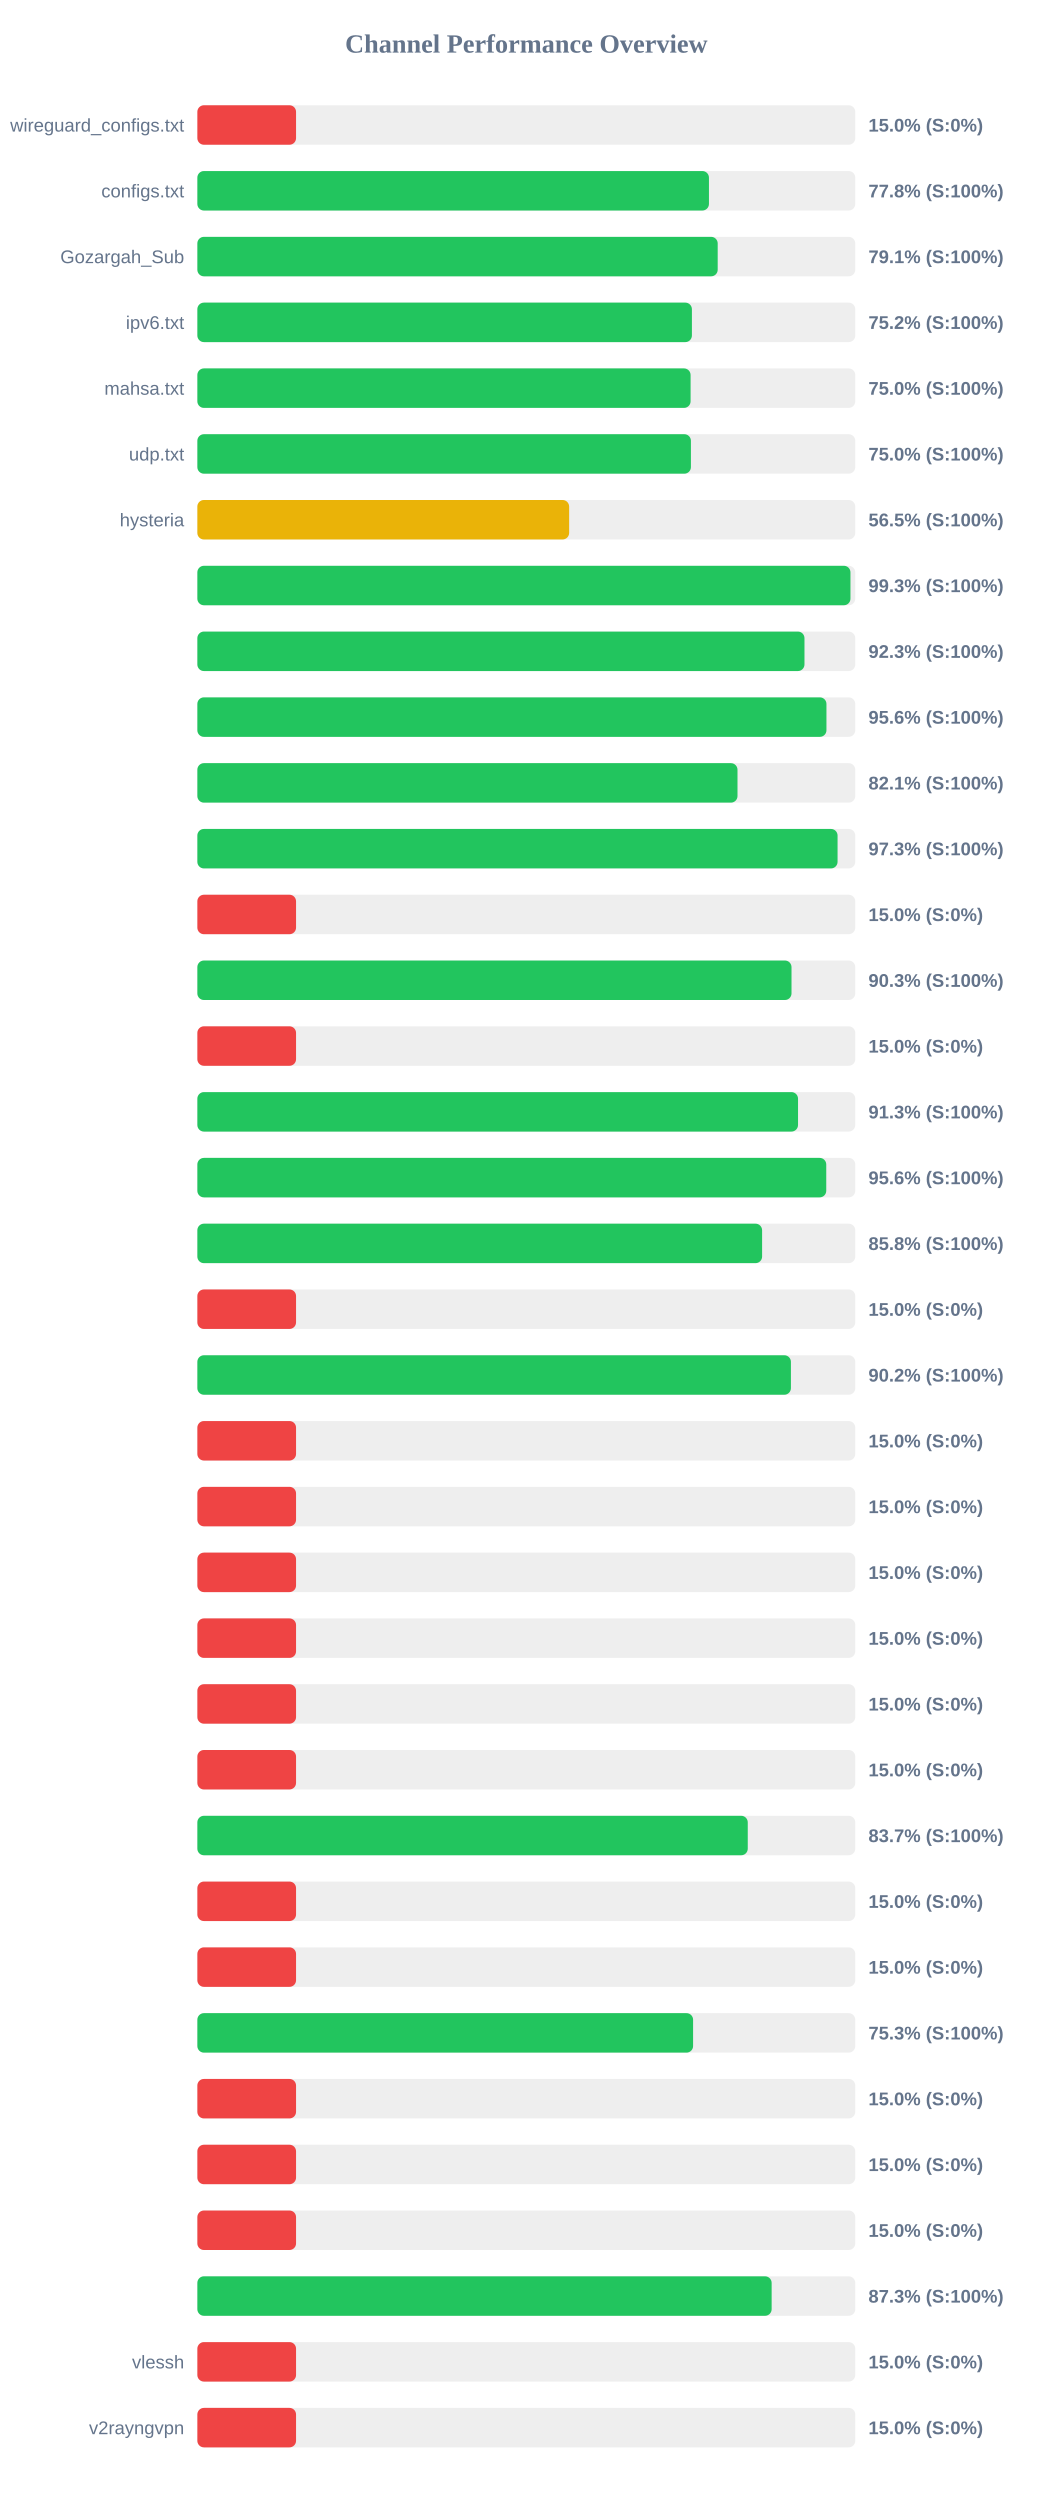
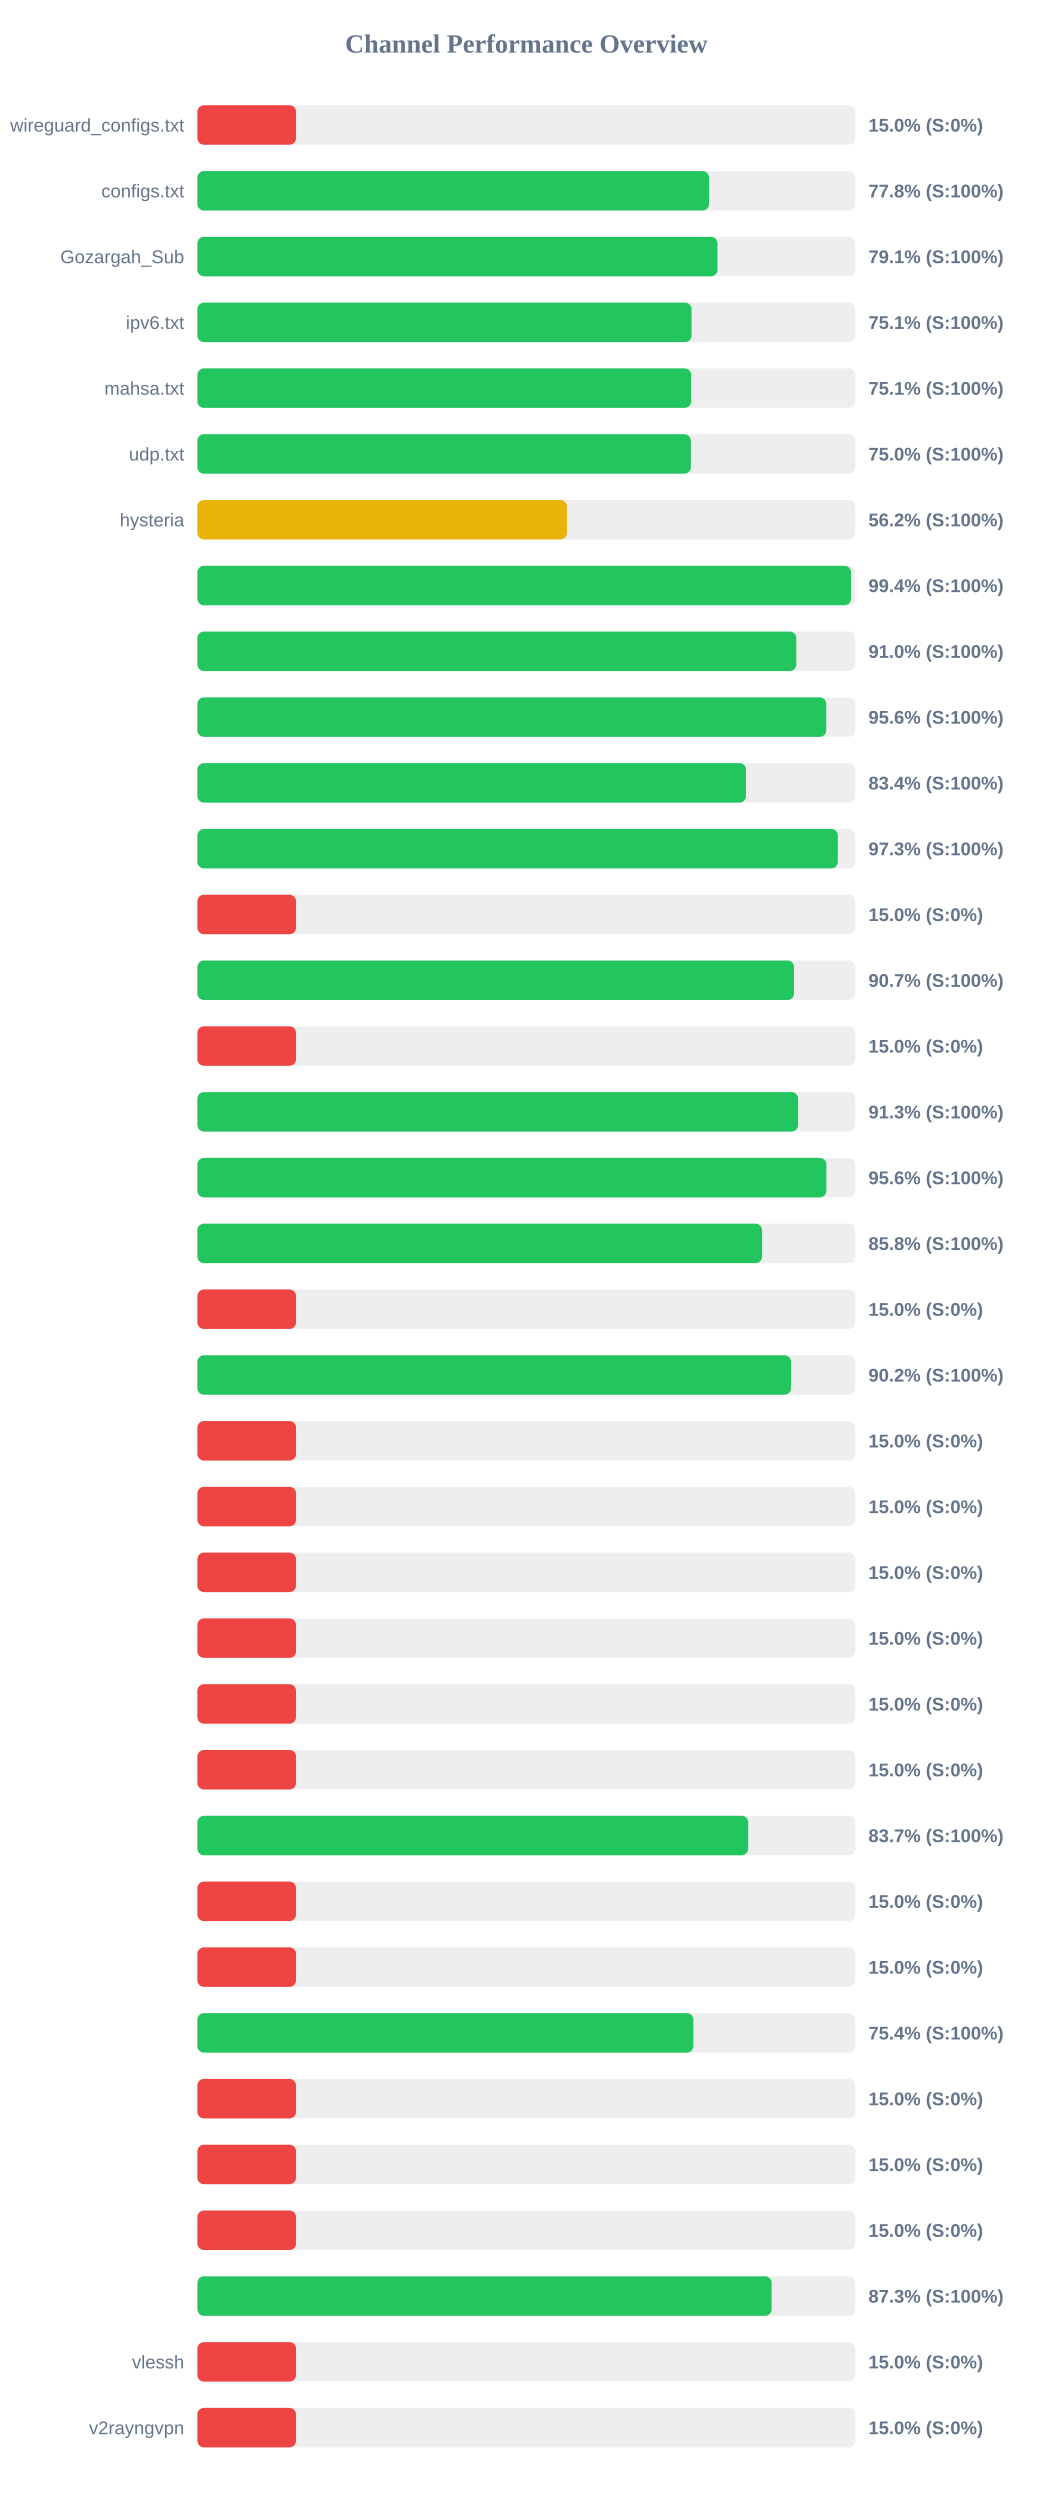
<svg xmlns="http://www.w3.org/2000/svg" width="800" height="1900" version="1.1">
  <style>
        .row { font: 14px Arial; fill: #64748b; }
        .score { font: bold 14px Arial; fill: #64748b; }
    </style>
  <text x="400" y="40" text-anchor="middle" font-size="20px" font-weight="bold" fill="#64748b">Channel Performance Overview</text>
  <rect x="150" y="80" width="500" height="30" fill="#eee" rx="5" />
  <rect x="150" y="80" width="75.0" height="30" fill="#ef4444" rx="5" />
  <text x="140" y="100" text-anchor="end" class="row">wireguard_configs.txt</text>
  <text x="660" y="100" text-anchor="start" class="score">15.0% (S:0%)</text>
  <rect x="150" y="130" width="500" height="30" fill="#eee" rx="5" />
-   <rect x="150" y="130" width="388.8" height="30" fill="#22c55e" rx="5" />
+   <rect x="150" y="130" width="388.85" height="30" fill="#22c55e" rx="5" />
  <text x="140" y="150" text-anchor="end" class="row">configs.txt</text>
  <text x="660" y="150" text-anchor="start" class="score">77.8% (S:100%)</text>
  <rect x="150" y="180" width="500" height="30" fill="#eee" rx="5" />
-   <rect x="150" y="180" width="395.45" height="30" fill="#22c55e" rx="5" />
+   <rect x="150" y="180" width="395.3" height="30" fill="#22c55e" rx="5" />
  <text x="140" y="200" text-anchor="end" class="row">Gozargah_Sub</text>
  <text x="660" y="200" text-anchor="start" class="score">79.1% (S:100%)</text>
  <rect x="150" y="230" width="500" height="30" fill="#eee" rx="5" />
-   <rect x="150" y="230" width="375.85" height="30" fill="#22c55e" rx="5" />
+   <rect x="150" y="230" width="375.6" height="30" fill="#22c55e" rx="5" />
  <text x="140" y="250" text-anchor="end" class="row">ipv6.txt</text>
-   <text x="660" y="250" text-anchor="start" class="score">75.2% (S:100%)</text>
+   <text x="660" y="250" text-anchor="start" class="score">75.1% (S:100%)</text>
  <rect x="150" y="280" width="500" height="30" fill="#eee" rx="5" />
-   <rect x="150" y="280" width="374.85" height="30" fill="#22c55e" rx="5" />
+   <rect x="150" y="280" width="375.3" height="30" fill="#22c55e" rx="5" />
  <text x="140" y="300" text-anchor="end" class="row">mahsa.txt</text>
-   <text x="660" y="300" text-anchor="start" class="score">75.0% (S:100%)</text>
+   <text x="660" y="300" text-anchor="start" class="score">75.1% (S:100%)</text>
  <rect x="150" y="330" width="500" height="30" fill="#eee" rx="5" />
-   <rect x="150" y="330" width="375.1" height="30" fill="#22c55e" rx="5" />
+   <rect x="150" y="330" width="375.05" height="30" fill="#22c55e" rx="5" />
  <text x="140" y="350" text-anchor="end" class="row">udp.txt</text>
  <text x="660" y="350" text-anchor="start" class="score">75.0% (S:100%)</text>
  <rect x="150" y="380" width="500" height="30" fill="#eee" rx="5" />
-   <rect x="150" y="380" width="282.55" height="30" fill="#eab308" rx="5" />
+   <rect x="150" y="380" width="280.85" height="30" fill="#eab308" rx="5" />
  <text x="140" y="400" text-anchor="end" class="row">hysteria</text>
-   <text x="660" y="400" text-anchor="start" class="score">56.5% (S:100%)</text>
+   <text x="660" y="400" text-anchor="start" class="score">56.2% (S:100%)</text>
  <rect x="150" y="430" width="500" height="30" fill="#eee" rx="5" />
-   <rect x="150" y="430" width="496.35" height="30" fill="#22c55e" rx="5" />
+   <rect x="150" y="430" width="496.8" height="30" fill="#22c55e" rx="5" />
  <text x="140" y="450" text-anchor="end" class="row" />
-   <text x="660" y="450" text-anchor="start" class="score">99.3% (S:100%)</text>
+   <text x="660" y="450" text-anchor="start" class="score">99.4% (S:100%)</text>
  <rect x="150" y="480" width="500" height="30" fill="#eee" rx="5" />
-   <rect x="150" y="480" width="461.4" height="30" fill="#22c55e" rx="5" />
+   <rect x="150" y="480" width="455.2" height="30" fill="#22c55e" rx="5" />
  <text x="140" y="500" text-anchor="end" class="row" />
-   <text x="660" y="500" text-anchor="start" class="score">92.3% (S:100%)</text>
+   <text x="660" y="500" text-anchor="start" class="score">91.0% (S:100%)</text>
  <rect x="150" y="530" width="500" height="30" fill="#eee" rx="5" />
-   <rect x="150" y="530" width="478.1" height="30" fill="#22c55e" rx="5" />
+   <rect x="150" y="530" width="477.95" height="30" fill="#22c55e" rx="5" />
  <text x="140" y="550" text-anchor="end" class="row" />
  <text x="660" y="550" text-anchor="start" class="score">95.6% (S:100%)</text>
  <rect x="150" y="580" width="500" height="30" fill="#eee" rx="5" />
-   <rect x="150" y="580" width="410.5" height="30" fill="#22c55e" rx="5" />
+   <rect x="150" y="580" width="416.95" height="30" fill="#22c55e" rx="5" />
  <text x="140" y="600" text-anchor="end" class="row" />
-   <text x="660" y="600" text-anchor="start" class="score">82.1% (S:100%)</text>
+   <text x="660" y="600" text-anchor="start" class="score">83.4% (S:100%)</text>
  <rect x="150" y="630" width="500" height="30" fill="#eee" rx="5" />
-   <rect x="150" y="630" width="486.55" height="30" fill="#22c55e" rx="5" />
+   <rect x="150" y="630" width="486.75" height="30" fill="#22c55e" rx="5" />
  <text x="140" y="650" text-anchor="end" class="row" />
  <text x="660" y="650" text-anchor="start" class="score">97.3% (S:100%)</text>
  <rect x="150" y="680" width="500" height="30" fill="#eee" rx="5" />
  <rect x="150" y="680" width="75.0" height="30" fill="#ef4444" rx="5" />
  <text x="140" y="700" text-anchor="end" class="row" />
  <text x="660" y="700" text-anchor="start" class="score">15.0% (S:0%)</text>
  <rect x="150" y="730" width="500" height="30" fill="#eee" rx="5" />
-   <rect x="150" y="730" width="451.55" height="30" fill="#22c55e" rx="5" />
+   <rect x="150" y="730" width="453.45" height="30" fill="#22c55e" rx="5" />
  <text x="140" y="750" text-anchor="end" class="row" />
-   <text x="660" y="750" text-anchor="start" class="score">90.3% (S:100%)</text>
+   <text x="660" y="750" text-anchor="start" class="score">90.7% (S:100%)</text>
  <rect x="150" y="780" width="500" height="30" fill="#eee" rx="5" />
  <rect x="150" y="780" width="75.0" height="30" fill="#ef4444" rx="5" />
  <text x="140" y="800" text-anchor="end" class="row" />
  <text x="660" y="800" text-anchor="start" class="score">15.0% (S:0%)</text>
  <rect x="150" y="830" width="500" height="30" fill="#eee" rx="5" />
-   <rect x="150" y="830" width="456.5" height="30" fill="#22c55e" rx="5" />
+   <rect x="150" y="830" width="456.55" height="30" fill="#22c55e" rx="5" />
  <text x="140" y="850" text-anchor="end" class="row" />
  <text x="660" y="850" text-anchor="start" class="score">91.3% (S:100%)</text>
  <rect x="150" y="880" width="500" height="30" fill="#eee" rx="5" />
-   <rect x="150" y="880" width="477.95" height="30" fill="#22c55e" rx="5" />
+   <rect x="150" y="880" width="478.05" height="30" fill="#22c55e" rx="5" />
  <text x="140" y="900" text-anchor="end" class="row" />
  <text x="660" y="900" text-anchor="start" class="score">95.6% (S:100%)</text>
  <rect x="150" y="930" width="500" height="30" fill="#eee" rx="5" />
  <rect x="150" y="930" width="429.2" height="30" fill="#22c55e" rx="5" />
  <text x="140" y="950" text-anchor="end" class="row" />
  <text x="660" y="950" text-anchor="start" class="score">85.8% (S:100%)</text>
  <rect x="150" y="980" width="500" height="30" fill="#eee" rx="5" />
  <rect x="150" y="980" width="75.0" height="30" fill="#ef4444" rx="5" />
  <text x="140" y="1000" text-anchor="end" class="row" />
  <text x="660" y="1000" text-anchor="start" class="score">15.0% (S:0%)</text>
  <rect x="150" y="1030" width="500" height="30" fill="#eee" rx="5" />
-   <rect x="150" y="1030" width="451.1" height="30" fill="#22c55e" rx="5" />
+   <rect x="150" y="1030" width="451.2" height="30" fill="#22c55e" rx="5" />
  <text x="140" y="1050" text-anchor="end" class="row" />
  <text x="660" y="1050" text-anchor="start" class="score">90.2% (S:100%)</text>
  <rect x="150" y="1080" width="500" height="30" fill="#eee" rx="5" />
  <rect x="150" y="1080" width="75.0" height="30" fill="#ef4444" rx="5" />
  <text x="140" y="1100" text-anchor="end" class="row" />
  <text x="660" y="1100" text-anchor="start" class="score">15.0% (S:0%)</text>
  <rect x="150" y="1130" width="500" height="30" fill="#eee" rx="5" />
  <rect x="150" y="1130" width="75.0" height="30" fill="#ef4444" rx="5" />
  <text x="140" y="1150" text-anchor="end" class="row" />
  <text x="660" y="1150" text-anchor="start" class="score">15.0% (S:0%)</text>
  <rect x="150" y="1180" width="500" height="30" fill="#eee" rx="5" />
  <rect x="150" y="1180" width="75.0" height="30" fill="#ef4444" rx="5" />
  <text x="140" y="1200" text-anchor="end" class="row" />
  <text x="660" y="1200" text-anchor="start" class="score">15.0% (S:0%)</text>
  <rect x="150" y="1230" width="500" height="30" fill="#eee" rx="5" />
  <rect x="150" y="1230" width="75.0" height="30" fill="#ef4444" rx="5" />
  <text x="140" y="1250" text-anchor="end" class="row" />
  <text x="660" y="1250" text-anchor="start" class="score">15.0% (S:0%)</text>
  <rect x="150" y="1280" width="500" height="30" fill="#eee" rx="5" />
  <rect x="150" y="1280" width="75.0" height="30" fill="#ef4444" rx="5" />
  <text x="140" y="1300" text-anchor="end" class="row" />
  <text x="660" y="1300" text-anchor="start" class="score">15.0% (S:0%)</text>
  <rect x="150" y="1330" width="500" height="30" fill="#eee" rx="5" />
  <rect x="150" y="1330" width="75.0" height="30" fill="#ef4444" rx="5" />
  <text x="140" y="1350" text-anchor="end" class="row" />
  <text x="660" y="1350" text-anchor="start" class="score">15.0% (S:0%)</text>
  <rect x="150" y="1380" width="500" height="30" fill="#eee" rx="5" />
-   <rect x="150" y="1380" width="418.3" height="30" fill="#22c55e" rx="5" />
+   <rect x="150" y="1380" width="418.6" height="30" fill="#22c55e" rx="5" />
  <text x="140" y="1400" text-anchor="end" class="row" />
  <text x="660" y="1400" text-anchor="start" class="score">83.7% (S:100%)</text>
  <rect x="150" y="1430" width="500" height="30" fill="#eee" rx="5" />
  <rect x="150" y="1430" width="75.0" height="30" fill="#ef4444" rx="5" />
  <text x="140" y="1450" text-anchor="end" class="row" />
  <text x="660" y="1450" text-anchor="start" class="score">15.0% (S:0%)</text>
  <rect x="150" y="1480" width="500" height="30" fill="#eee" rx="5" />
  <rect x="150" y="1480" width="75.0" height="30" fill="#ef4444" rx="5" />
  <text x="140" y="1500" text-anchor="end" class="row" />
  <text x="660" y="1500" text-anchor="start" class="score">15.0% (S:0%)</text>
  <rect x="150" y="1530" width="500" height="30" fill="#eee" rx="5" />
-   <rect x="150" y="1530" width="376.75" height="30" fill="#22c55e" rx="5" />
+   <rect x="150" y="1530" width="376.95" height="30" fill="#22c55e" rx="5" />
  <text x="140" y="1550" text-anchor="end" class="row" />
-   <text x="660" y="1550" text-anchor="start" class="score">75.3% (S:100%)</text>
+   <text x="660" y="1550" text-anchor="start" class="score">75.4% (S:100%)</text>
  <rect x="150" y="1580" width="500" height="30" fill="#eee" rx="5" />
  <rect x="150" y="1580" width="75.0" height="30" fill="#ef4444" rx="5" />
  <text x="140" y="1600" text-anchor="end" class="row" />
  <text x="660" y="1600" text-anchor="start" class="score">15.0% (S:0%)</text>
  <rect x="150" y="1630" width="500" height="30" fill="#eee" rx="5" />
  <rect x="150" y="1630" width="75.0" height="30" fill="#ef4444" rx="5" />
  <text x="140" y="1650" text-anchor="end" class="row" />
  <text x="660" y="1650" text-anchor="start" class="score">15.0% (S:0%)</text>
  <rect x="150" y="1680" width="500" height="30" fill="#eee" rx="5" />
  <rect x="150" y="1680" width="75.0" height="30" fill="#ef4444" rx="5" />
  <text x="140" y="1700" text-anchor="end" class="row" />
  <text x="660" y="1700" text-anchor="start" class="score">15.0% (S:0%)</text>
  <rect x="150" y="1730" width="500" height="30" fill="#eee" rx="5" />
  <rect x="150" y="1730" width="436.45" height="30" fill="#22c55e" rx="5" />
  <text x="140" y="1750" text-anchor="end" class="row" />
  <text x="660" y="1750" text-anchor="start" class="score">87.3% (S:100%)</text>
  <rect x="150" y="1780" width="500" height="30" fill="#eee" rx="5" />
  <rect x="150" y="1780" width="75.0" height="30" fill="#ef4444" rx="5" />
  <text x="140" y="1800" text-anchor="end" class="row">vlessh</text>
  <text x="660" y="1800" text-anchor="start" class="score">15.0% (S:0%)</text>
  <rect x="150" y="1830" width="500" height="30" fill="#eee" rx="5" />
  <rect x="150" y="1830" width="75.0" height="30" fill="#ef4444" rx="5" />
  <text x="140" y="1850" text-anchor="end" class="row">v2rayngvpn</text>
  <text x="660" y="1850" text-anchor="start" class="score">15.0% (S:0%)</text>
</svg>
